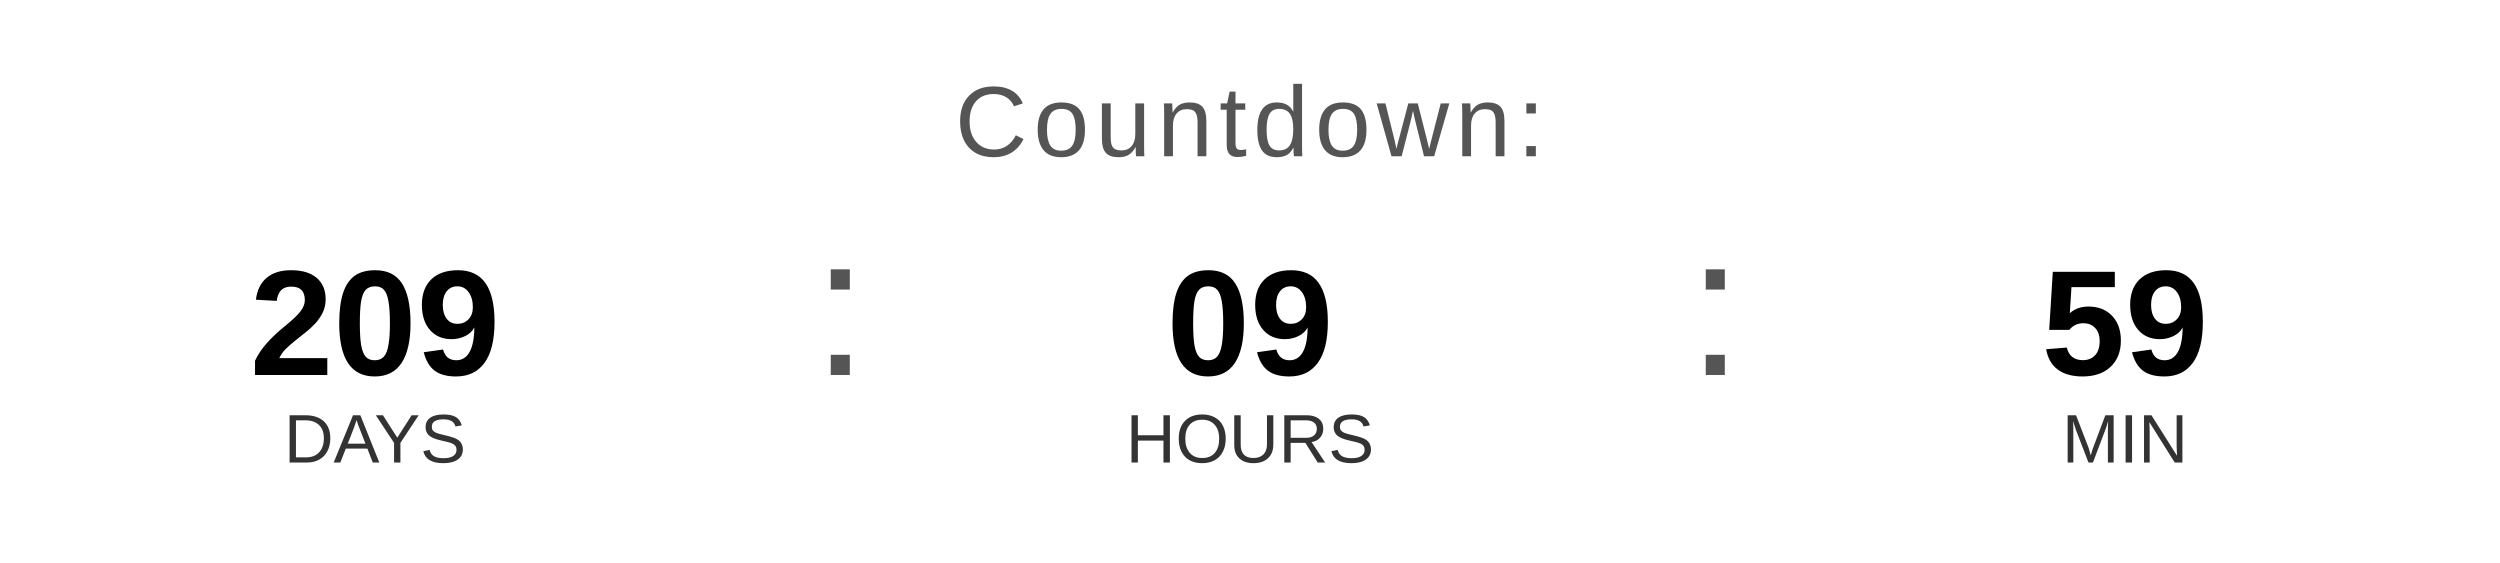
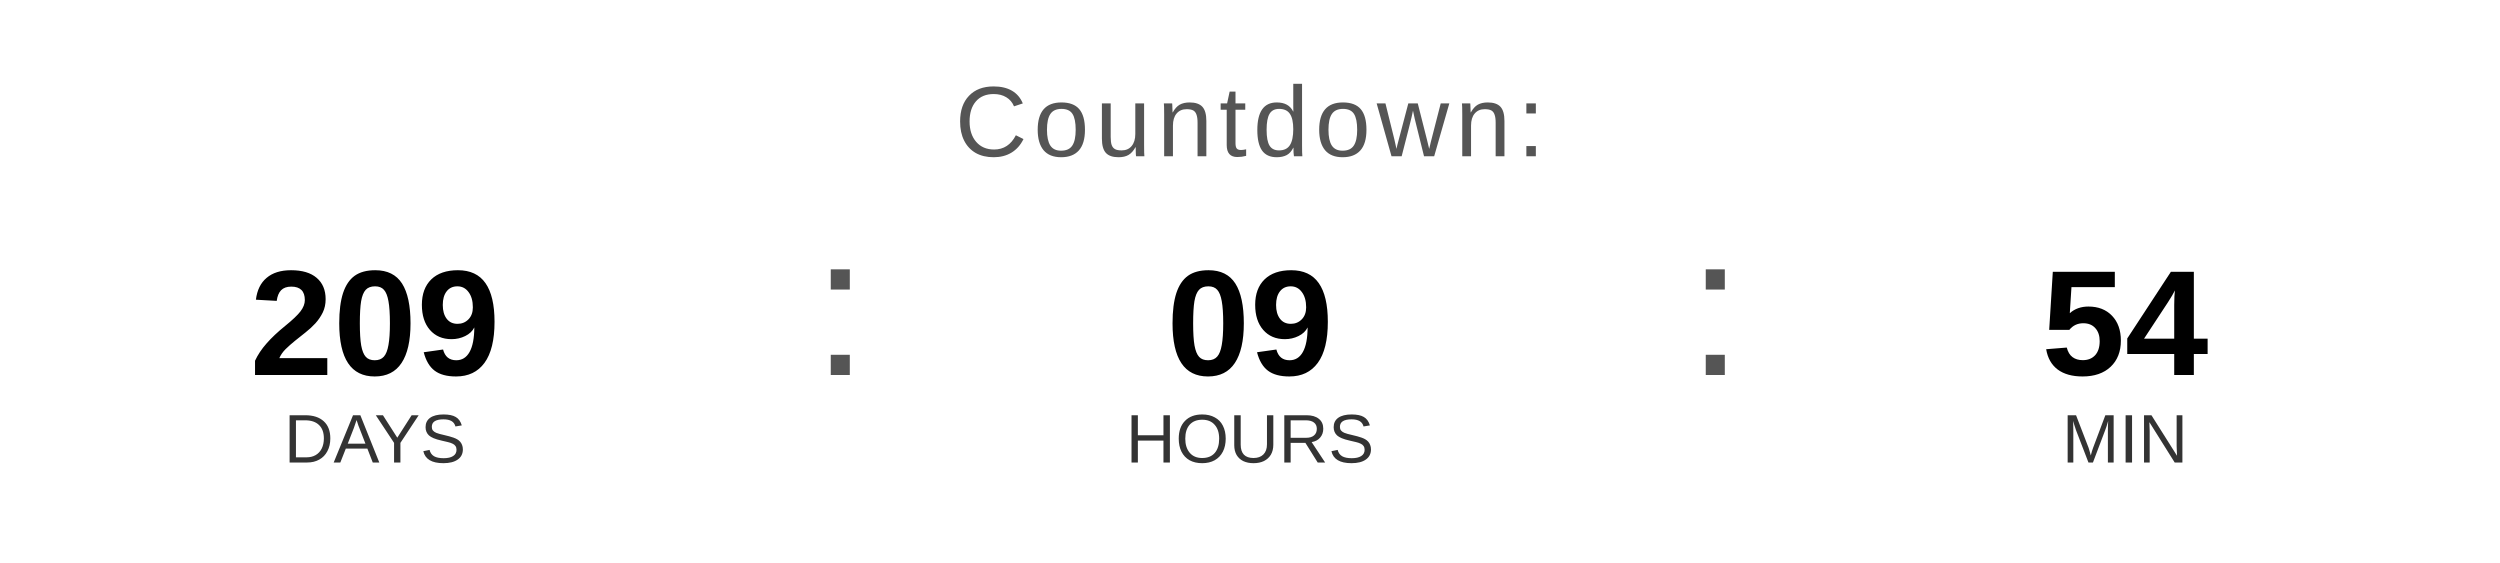
<svg xmlns="http://www.w3.org/2000/svg" width="400" height="90" viewBox="0 0 400 90">
  <text x="200" y="25" font-family="Arial, Helvetica, sans-serif" font-size="16" fill="#555555" text-anchor="middle" letter-spacing="1">
    Countdown:
  </text>
  <text x="60" y="60" font-family="Arial, Helvetica, sans-serif" font-size="24" font-weight="bold" fill="#000000" text-anchor="middle">209</text>
  <text x="60" y="74" font-family="Arial, Helvetica, sans-serif" font-size="11" fill="#333333" text-anchor="middle">DAYS</text>
  <text x="130" y="60" font-family="Arial, sans-serif" font-size="32" fill="#555555">:</text>
  <text x="200" y="60" font-family="Arial, Helvetica, sans-serif" font-size="24" font-weight="bold" fill="#000000" text-anchor="middle">09</text>
  <text x="200" y="74" font-family="Arial, Helvetica, sans-serif" font-size="11" fill="#333333" text-anchor="middle">HOURS</text>
  <text x="270" y="60" font-family="Arial, sans-serif" font-size="32" fill="#555555">:</text>
-   <text x="340" y="60" font-family="Arial, Helvetica, sans-serif" font-size="24" font-weight="bold" fill="#000000" text-anchor="middle">59</text>
+   <text x="340" y="60" font-family="Arial, Helvetica, sans-serif" font-size="24" font-weight="bold" fill="#000000" text-anchor="middle">54</text>
  <text x="340" y="74" font-family="Arial, Helvetica, sans-serif" font-size="11" fill="#333333" text-anchor="middle">MIN</text>
</svg>
